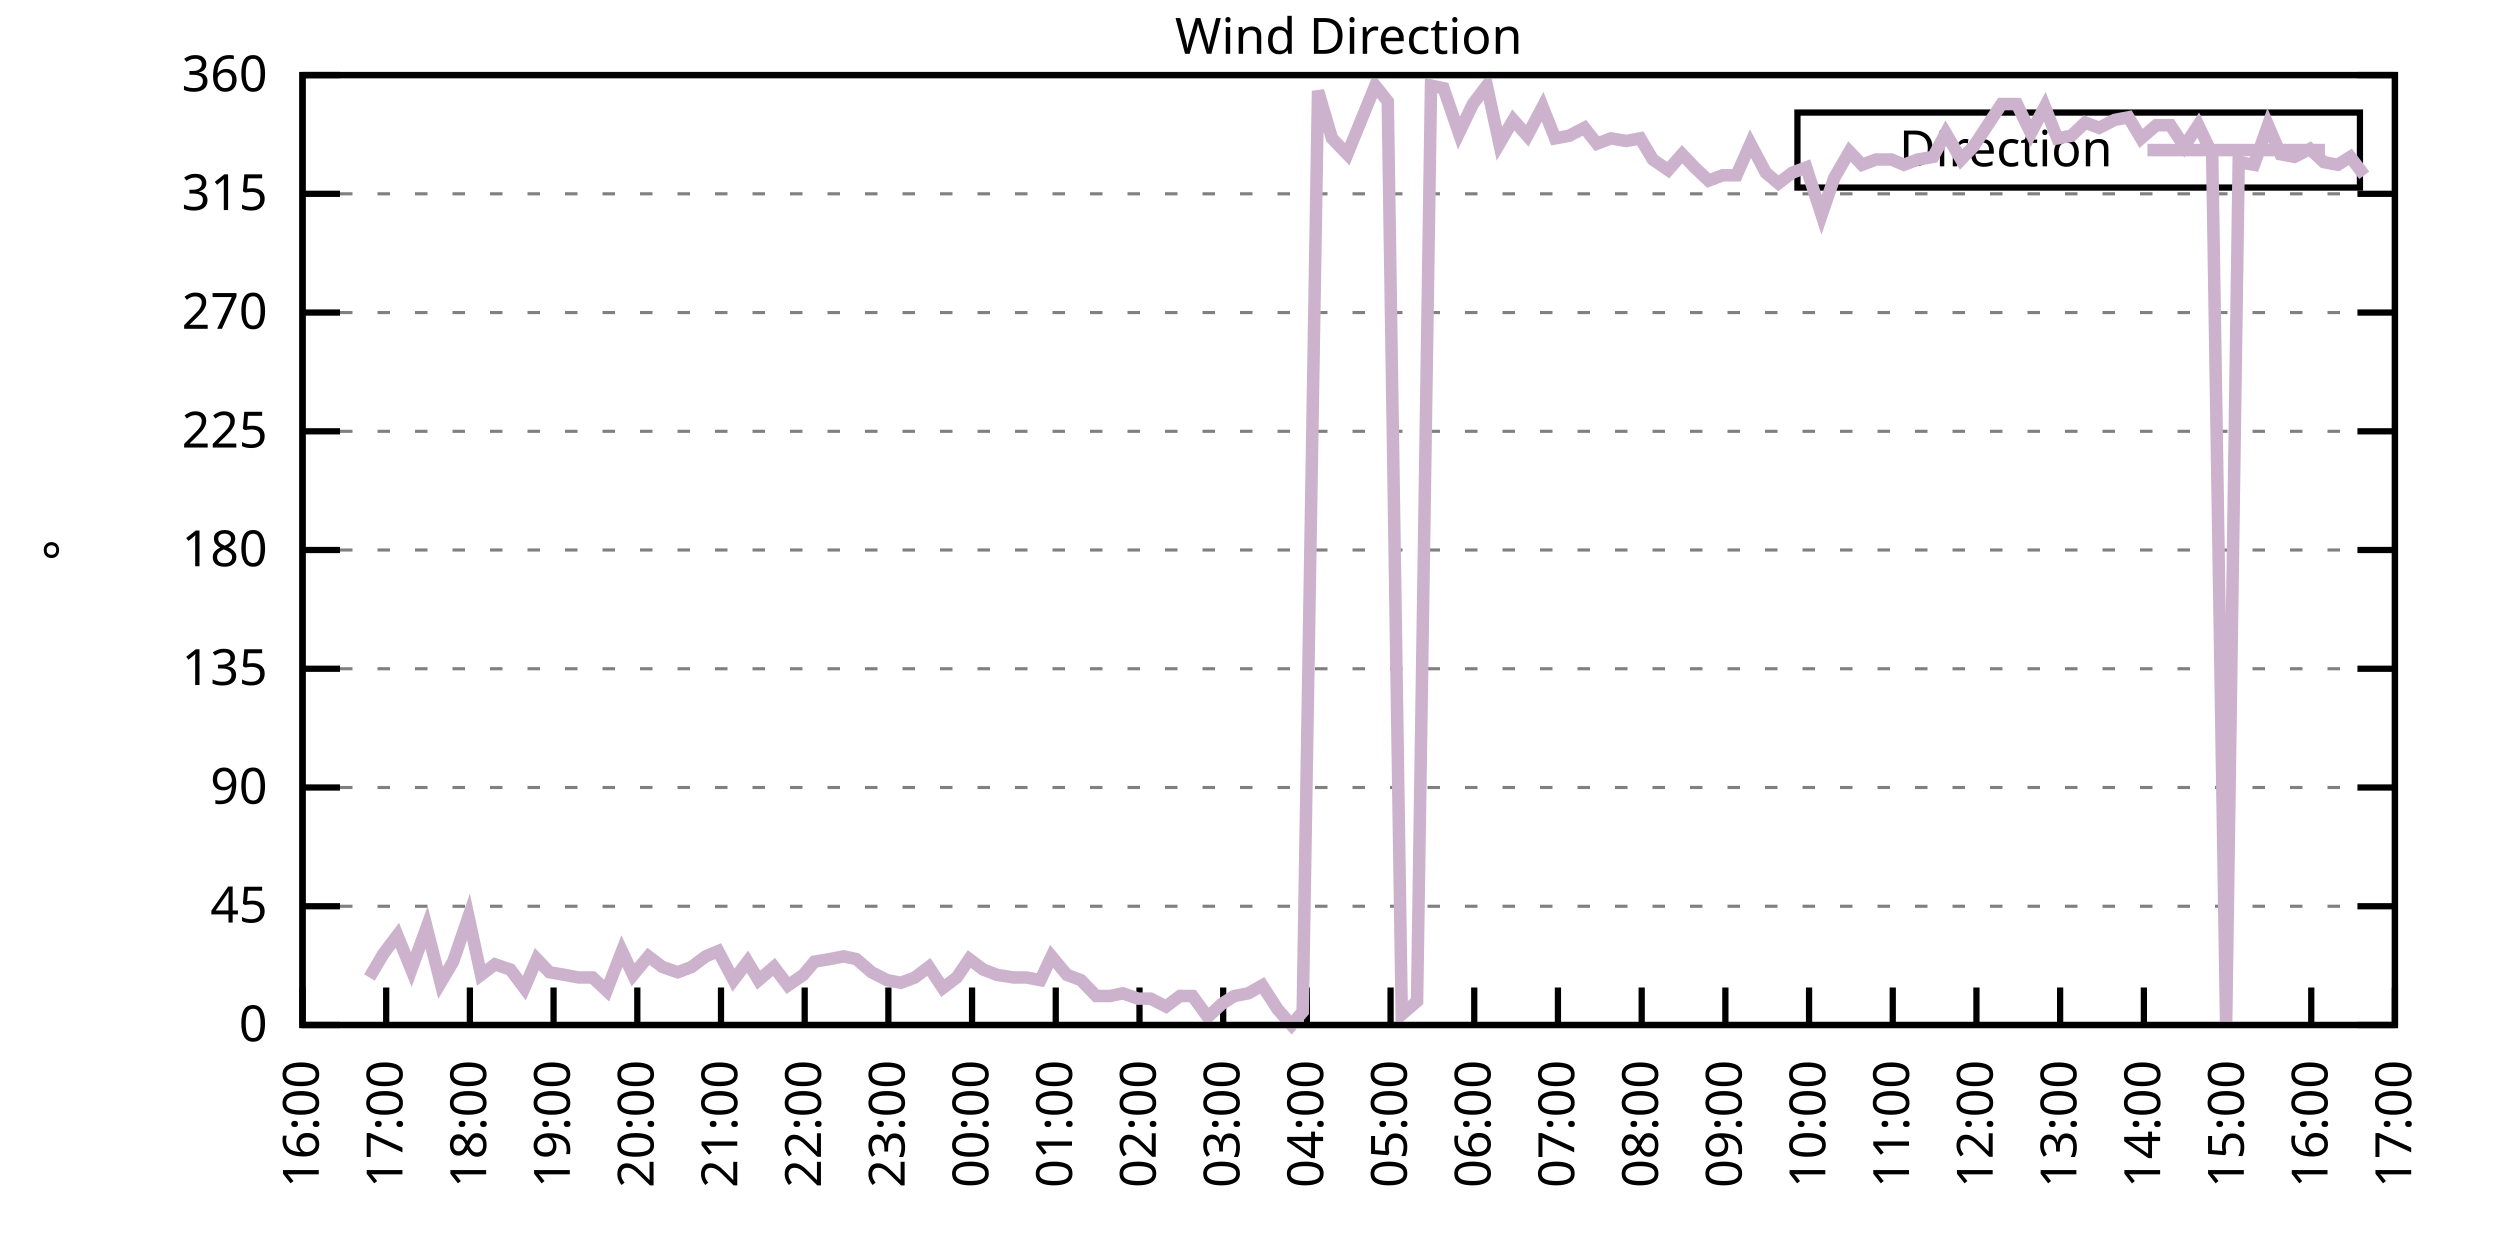
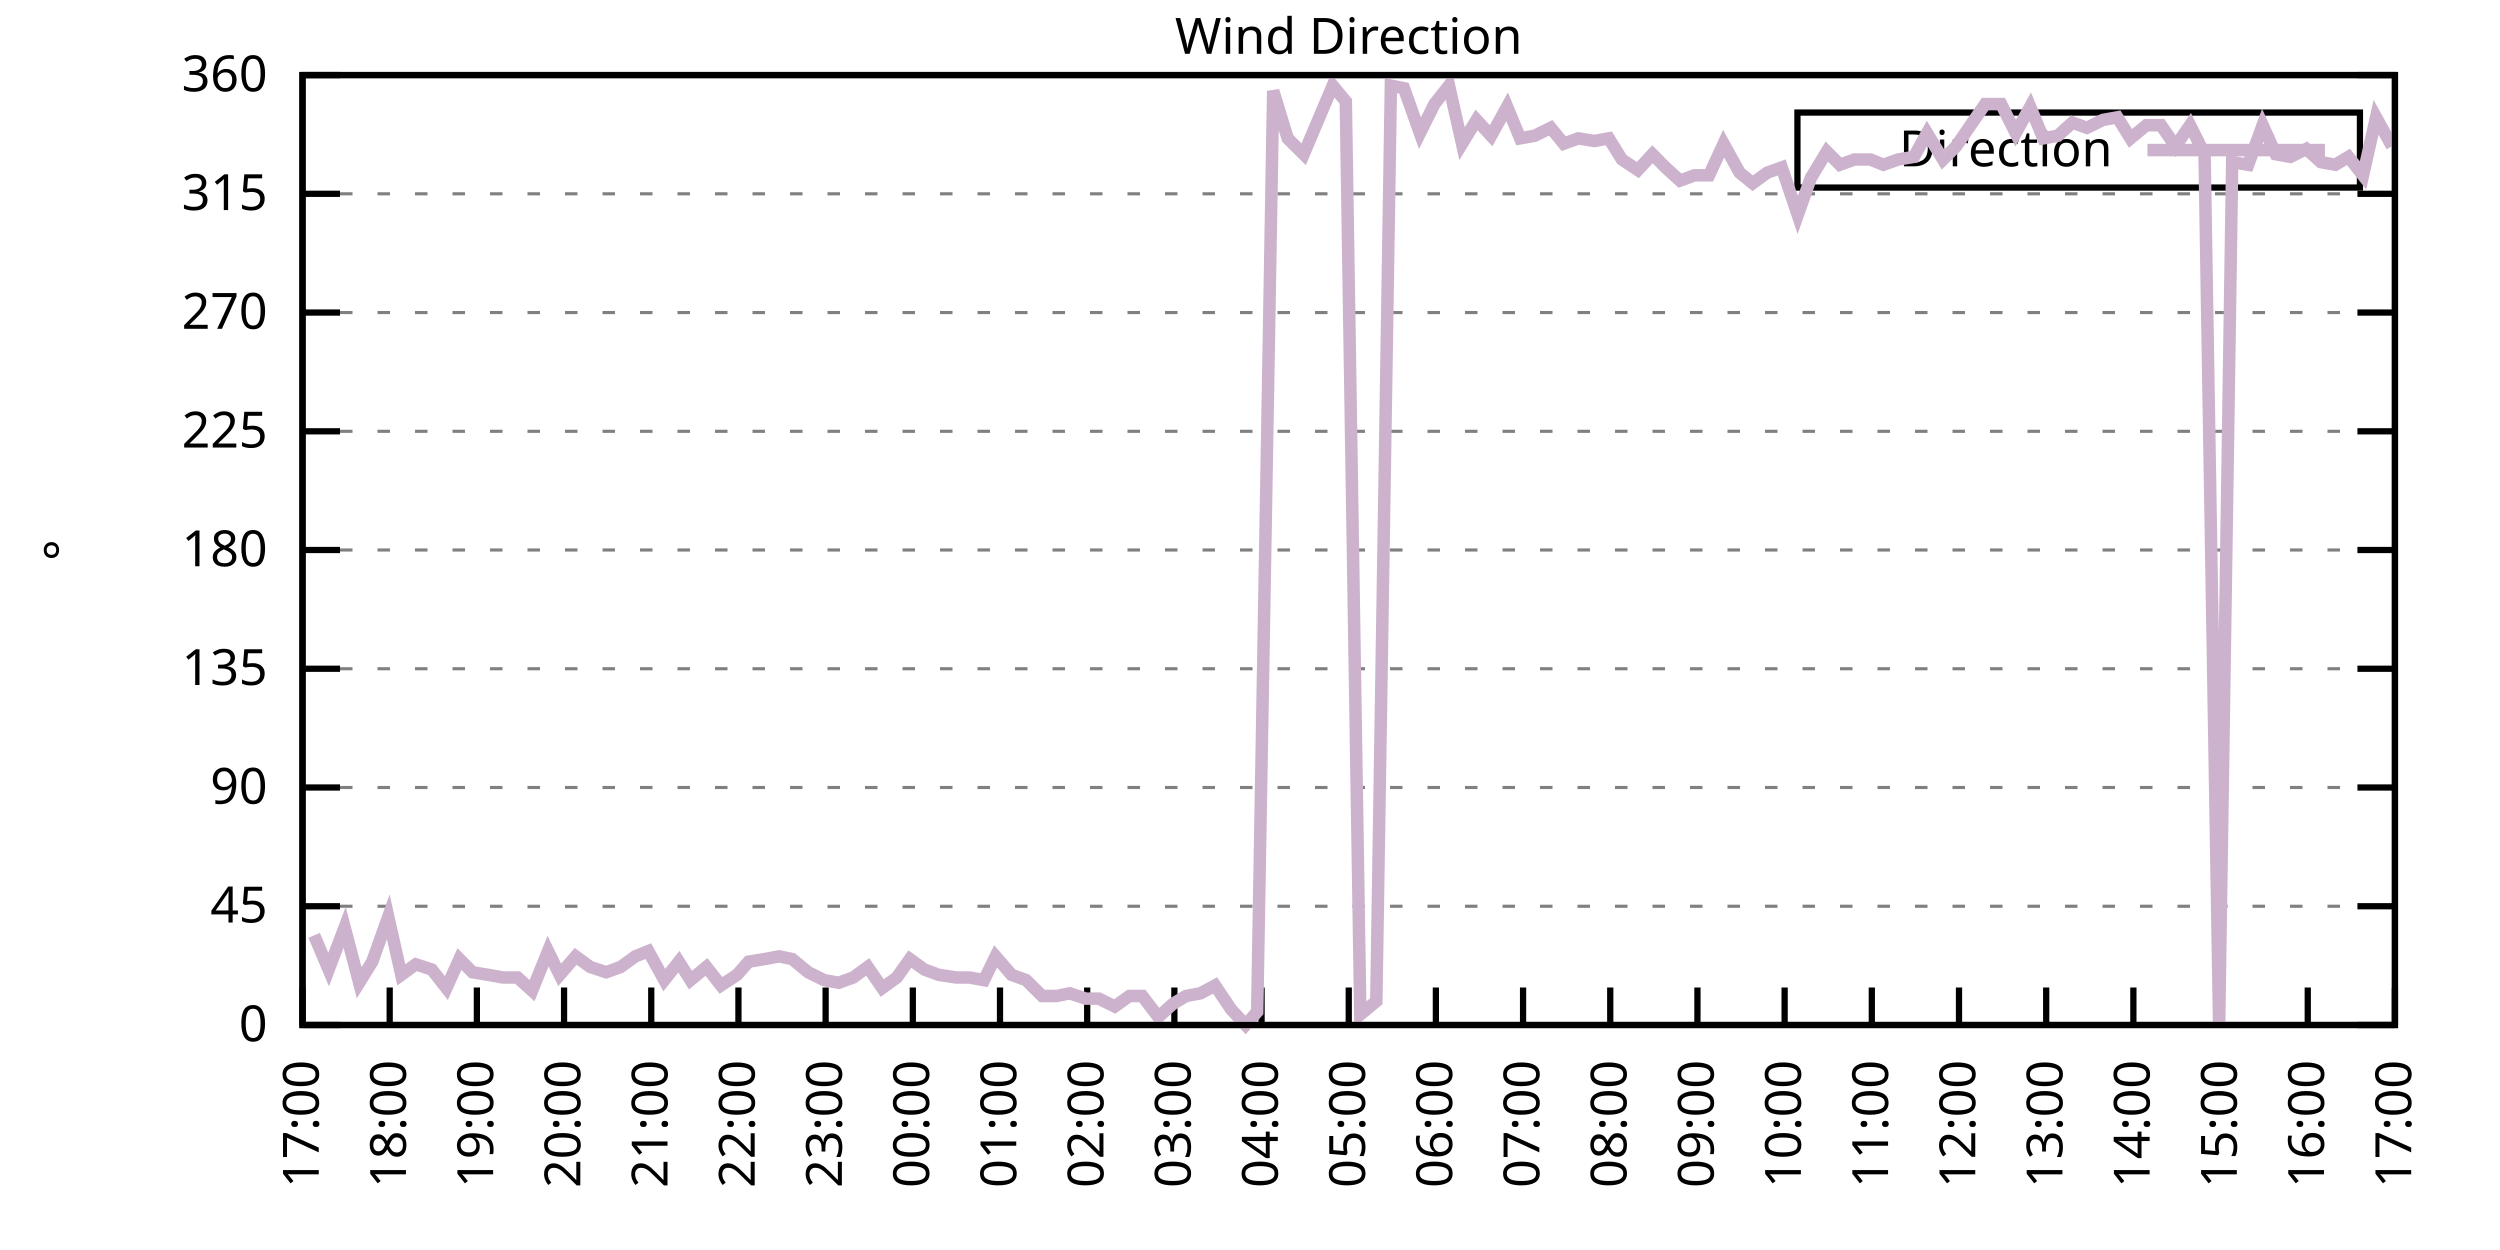
<svg xmlns="http://www.w3.org/2000/svg" xmlns:xlink="http://www.w3.org/1999/xlink" width="400" height="200" viewBox="0 0 400 200">
  <g id="gnuplot_canvas">
    <rect x="0" y="0" width="400" height="200" fill="none" />
    <defs>
      <circle id="gpDot" r="0.5" stroke-width="0.5" stroke="currentColor" />
      <path id="gpPt0" stroke-width="0.333" stroke="currentColor" d="M-1,0 h2 M0,-1 v2" />
      <path id="gpPt1" stroke-width="0.333" stroke="currentColor" d="M-1,-1 L1,1 M1,-1 L-1,1" />
      <path id="gpPt2" stroke-width="0.333" stroke="currentColor" d="M-1,0 L1,0 M0,-1 L0,1 M-1,-1 L1,1 M-1,1 L1,-1" />
      <rect id="gpPt3" stroke-width="0.333" stroke="currentColor" x="-1" y="-1" width="2" height="2" />
      <rect id="gpPt4" stroke-width="0.333" stroke="currentColor" fill="currentColor" x="-1" y="-1" width="2" height="2" />
      <circle id="gpPt5" stroke-width="0.333" stroke="currentColor" cx="0" cy="0" r="1" />
      <use xlink:href="#gpPt5" id="gpPt6" fill="currentColor" stroke="none" />
      <path id="gpPt7" stroke-width="0.333" stroke="currentColor" d="M0,-1.33 L-1.33,0.67 L1.33,0.67 z" />
      <use xlink:href="#gpPt7" id="gpPt8" fill="currentColor" stroke="none" />
      <use xlink:href="#gpPt7" id="gpPt9" stroke="currentColor" transform="rotate(180)" />
      <use xlink:href="#gpPt9" id="gpPt10" fill="currentColor" stroke="none" />
      <use xlink:href="#gpPt3" id="gpPt11" stroke="currentColor" transform="rotate(45)" />
      <use xlink:href="#gpPt11" id="gpPt12" fill="currentColor" stroke="none" />
      <path id="gpPt13" stroke-width="0.333" stroke="currentColor" d="M0,1.330 L1.265,0.411 L0.782,-1.067 L-0.782,-1.076 L-1.265,0.411 z" />
      <use xlink:href="#gpPt13" id="gpPt14" fill="currentColor" stroke="none" />
      <filter id="textbox" filterUnits="objectBoundingBox" x="0" y="0" height="1" width="1">
        <feFlood flood-color="white" flood-opacity="1" result="bgnd" />
        <feComposite in="SourceGraphic" in2="bgnd" operator="atop" />
      </filter>
      <filter id="greybox" filterUnits="objectBoundingBox" x="0" y="0" height="1" width="1">
        <feFlood flood-color="lightgrey" flood-opacity="1" result="grey" />
        <feComposite in="SourceGraphic" in2="grey" operator="atop" />
      </filter>
    </defs>
    <g fill="none" color="white" stroke="currentColor" stroke-width="1.00" stroke-linecap="butt" stroke-linejoin="miter">
</g>
    <g fill="none" color="black" stroke="currentColor" stroke-width="1.00" stroke-linecap="butt" stroke-linejoin="miter">
      <g stroke="none" shape-rendering="crispEdges">
        <polygon fill="rgb(255, 255, 255)" points="48.40,164.00 383.18,164.00 383.18,12.02 48.40,12.02 " />
      </g>
    </g>
    <g fill="none" color="black" stroke="currentColor" stroke-width="1.00" stroke-linecap="butt" stroke-linejoin="miter">
</g>
    <g fill="none" color="black" stroke="black" stroke-width="0.50" stroke-linecap="butt" stroke-linejoin="miter">
</g>
    <g fill="none" color="gray" stroke="currentColor" stroke-width="0.50" stroke-linecap="butt" stroke-linejoin="miter">
      <path stroke="gray" stroke-dasharray="2,4" class="gridline" d="M48.40,164.00 L383.19,164.00  " />
    </g>
    <g fill="none" color="gray" stroke="gray" stroke-width="1.00" stroke-linecap="butt" stroke-linejoin="miter">
</g>
    <g fill="none" color="black" stroke="currentColor" stroke-width="1.00" stroke-linecap="butt" stroke-linejoin="miter">
      <path stroke="black" d="M48.40,164.00 L54.40,164.00 M383.19,164.00 L377.19,164.00  " />
      <g transform="translate(42.80,166.60)" stroke="none" fill="black" font-family="Sans" font-size="8.00" text-anchor="end">
        <text>
          <tspan font-family="Sans"> 0</tspan>
        </text>
      </g>
    </g>
    <g fill="none" color="black" stroke="currentColor" stroke-width="1.00" stroke-linecap="butt" stroke-linejoin="miter">
</g>
    <g fill="none" color="black" stroke="black" stroke-width="0.50" stroke-linecap="butt" stroke-linejoin="miter">
</g>
    <g fill="none" color="gray" stroke="currentColor" stroke-width="0.50" stroke-linecap="butt" stroke-linejoin="miter">
      <path stroke="gray" stroke-dasharray="2,4" class="gridline" d="M48.40,145.00 L383.19,145.00  " />
    </g>
    <g fill="none" color="gray" stroke="gray" stroke-width="1.00" stroke-linecap="butt" stroke-linejoin="miter">
</g>
    <g fill="none" color="black" stroke="currentColor" stroke-width="1.00" stroke-linecap="butt" stroke-linejoin="miter">
      <path stroke="black" d="M48.40,145.00 L54.40,145.00 M383.19,145.00 L377.19,145.00  " />
      <g transform="translate(42.80,147.60)" stroke="none" fill="black" font-family="Sans" font-size="8.00" text-anchor="end">
        <text>
          <tspan font-family="Sans"> 45</tspan>
        </text>
      </g>
    </g>
    <g fill="none" color="black" stroke="currentColor" stroke-width="1.00" stroke-linecap="butt" stroke-linejoin="miter">
</g>
    <g fill="none" color="black" stroke="black" stroke-width="0.50" stroke-linecap="butt" stroke-linejoin="miter">
</g>
    <g fill="none" color="gray" stroke="currentColor" stroke-width="0.50" stroke-linecap="butt" stroke-linejoin="miter">
      <path stroke="gray" stroke-dasharray="2,4" class="gridline" d="M48.40,126.00 L383.19,126.00  " />
    </g>
    <g fill="none" color="gray" stroke="gray" stroke-width="1.00" stroke-linecap="butt" stroke-linejoin="miter">
</g>
    <g fill="none" color="black" stroke="currentColor" stroke-width="1.00" stroke-linecap="butt" stroke-linejoin="miter">
      <path stroke="black" d="M48.40,126.00 L54.40,126.00 M383.19,126.00 L377.19,126.00  " />
      <g transform="translate(42.80,128.60)" stroke="none" fill="black" font-family="Sans" font-size="8.00" text-anchor="end">
        <text>
          <tspan font-family="Sans"> 90</tspan>
        </text>
      </g>
    </g>
    <g fill="none" color="black" stroke="currentColor" stroke-width="1.00" stroke-linecap="butt" stroke-linejoin="miter">
</g>
    <g fill="none" color="black" stroke="black" stroke-width="0.50" stroke-linecap="butt" stroke-linejoin="miter">
</g>
    <g fill="none" color="gray" stroke="currentColor" stroke-width="0.50" stroke-linecap="butt" stroke-linejoin="miter">
      <path stroke="gray" stroke-dasharray="2,4" class="gridline" d="M48.40,107.00 L383.19,107.00  " />
    </g>
    <g fill="none" color="gray" stroke="gray" stroke-width="1.00" stroke-linecap="butt" stroke-linejoin="miter">
</g>
    <g fill="none" color="black" stroke="currentColor" stroke-width="1.00" stroke-linecap="butt" stroke-linejoin="miter">
      <path stroke="black" d="M48.40,107.00 L54.40,107.00 M383.19,107.00 L377.19,107.00  " />
      <g transform="translate(42.80,109.60)" stroke="none" fill="black" font-family="Sans" font-size="8.00" text-anchor="end">
        <text>
          <tspan font-family="Sans"> 135</tspan>
        </text>
      </g>
    </g>
    <g fill="none" color="black" stroke="currentColor" stroke-width="1.00" stroke-linecap="butt" stroke-linejoin="miter">
</g>
    <g fill="none" color="black" stroke="black" stroke-width="0.50" stroke-linecap="butt" stroke-linejoin="miter">
</g>
    <g fill="none" color="gray" stroke="currentColor" stroke-width="0.50" stroke-linecap="butt" stroke-linejoin="miter">
      <path stroke="gray" stroke-dasharray="2,4" class="gridline" d="M48.40,88.00 L383.19,88.00  " />
    </g>
    <g fill="none" color="gray" stroke="gray" stroke-width="1.00" stroke-linecap="butt" stroke-linejoin="miter">
</g>
    <g fill="none" color="black" stroke="currentColor" stroke-width="1.00" stroke-linecap="butt" stroke-linejoin="miter">
      <path stroke="black" d="M48.40,88.00 L54.40,88.00 M383.19,88.00 L377.19,88.00  " />
      <g transform="translate(42.80,90.60)" stroke="none" fill="black" font-family="Sans" font-size="8.00" text-anchor="end">
        <text>
          <tspan font-family="Sans"> 180</tspan>
        </text>
      </g>
    </g>
    <g fill="none" color="black" stroke="currentColor" stroke-width="1.00" stroke-linecap="butt" stroke-linejoin="miter">
</g>
    <g fill="none" color="black" stroke="black" stroke-width="0.50" stroke-linecap="butt" stroke-linejoin="miter">
</g>
    <g fill="none" color="gray" stroke="currentColor" stroke-width="0.50" stroke-linecap="butt" stroke-linejoin="miter">
      <path stroke="gray" stroke-dasharray="2,4" class="gridline" d="M48.40,69.01 L383.19,69.01  " />
    </g>
    <g fill="none" color="gray" stroke="gray" stroke-width="1.00" stroke-linecap="butt" stroke-linejoin="miter">
</g>
    <g fill="none" color="black" stroke="currentColor" stroke-width="1.00" stroke-linecap="butt" stroke-linejoin="miter">
      <path stroke="black" d="M48.40,69.01 L54.40,69.01 M383.19,69.01 L377.19,69.01  " />
      <g transform="translate(42.80,71.61)" stroke="none" fill="black" font-family="Sans" font-size="8.00" text-anchor="end">
        <text>
          <tspan font-family="Sans"> 225</tspan>
        </text>
      </g>
    </g>
    <g fill="none" color="black" stroke="currentColor" stroke-width="1.00" stroke-linecap="butt" stroke-linejoin="miter">
</g>
    <g fill="none" color="black" stroke="black" stroke-width="0.50" stroke-linecap="butt" stroke-linejoin="miter">
</g>
    <g fill="none" color="gray" stroke="currentColor" stroke-width="0.50" stroke-linecap="butt" stroke-linejoin="miter">
      <path stroke="gray" stroke-dasharray="2,4" class="gridline" d="M48.40,50.01 L383.19,50.01  " />
    </g>
    <g fill="none" color="gray" stroke="gray" stroke-width="1.00" stroke-linecap="butt" stroke-linejoin="miter">
</g>
    <g fill="none" color="black" stroke="currentColor" stroke-width="1.00" stroke-linecap="butt" stroke-linejoin="miter">
      <path stroke="black" d="M48.40,50.01 L54.40,50.01 M383.19,50.01 L377.19,50.01  " />
      <g transform="translate(42.80,52.61)" stroke="none" fill="black" font-family="Sans" font-size="8.00" text-anchor="end">
        <text>
          <tspan font-family="Sans"> 270</tspan>
        </text>
      </g>
    </g>
    <g fill="none" color="black" stroke="currentColor" stroke-width="1.00" stroke-linecap="butt" stroke-linejoin="miter">
</g>
    <g fill="none" color="black" stroke="black" stroke-width="0.50" stroke-linecap="butt" stroke-linejoin="miter">
</g>
    <g fill="none" color="gray" stroke="currentColor" stroke-width="0.50" stroke-linecap="butt" stroke-linejoin="miter">
      <path stroke="gray" stroke-dasharray="2,4" class="gridline" d="M48.40,31.01 L383.19,31.01  " />
    </g>
    <g fill="none" color="gray" stroke="gray" stroke-width="1.00" stroke-linecap="butt" stroke-linejoin="miter">
</g>
    <g fill="none" color="black" stroke="currentColor" stroke-width="1.00" stroke-linecap="butt" stroke-linejoin="miter">
      <path stroke="black" d="M48.40,31.01 L54.40,31.01 M383.19,31.01 L377.19,31.01  " />
      <g transform="translate(42.80,33.61)" stroke="none" fill="black" font-family="Sans" font-size="8.00" text-anchor="end">
        <text>
          <tspan font-family="Sans"> 315</tspan>
        </text>
      </g>
    </g>
    <g fill="none" color="black" stroke="currentColor" stroke-width="1.00" stroke-linecap="butt" stroke-linejoin="miter">
</g>
    <g fill="none" color="black" stroke="black" stroke-width="0.50" stroke-linecap="butt" stroke-linejoin="miter">
</g>
    <g fill="none" color="gray" stroke="currentColor" stroke-width="0.50" stroke-linecap="butt" stroke-linejoin="miter">
      <path stroke="gray" stroke-dasharray="2,4" class="gridline" d="M48.40,12.01 L383.19,12.01  " />
    </g>
    <g fill="none" color="gray" stroke="gray" stroke-width="1.00" stroke-linecap="butt" stroke-linejoin="miter">
</g>
    <g fill="none" color="black" stroke="currentColor" stroke-width="1.00" stroke-linecap="butt" stroke-linejoin="miter">
      <path stroke="black" d="M48.40,12.01 L54.40,12.01 M383.19,12.01 L377.19,12.01  " />
      <g transform="translate(42.80,14.61)" stroke="none" fill="black" font-family="Sans" font-size="8.00" text-anchor="end">
        <text>
          <tspan font-family="Sans"> 360</tspan>
        </text>
      </g>
    </g>
    <g fill="none" color="black" stroke="currentColor" stroke-width="1.00" stroke-linecap="butt" stroke-linejoin="miter">
      <path stroke="black" d="M48.40,164.00 L48.40,158.00  " />
      <g transform="translate(51.00,169.60) rotate(270.00)" stroke="none" fill="black" font-family="Sans" font-size="8.00" text-anchor="end">
        <text>
-           <tspan font-family="Sans">16:00</tspan>
-         </text>
-       </g>
-     </g>
-     <g fill="none" color="black" stroke="currentColor" stroke-width="1.00" stroke-linecap="butt" stroke-linejoin="miter">
-       <path stroke="black" d="M61.79,164.00 L61.79,158.00  " />
-       <g transform="translate(64.39,169.60) rotate(270.00)" stroke="none" fill="black" font-family="Sans" font-size="8.00" text-anchor="end">
-         <text>
          <tspan font-family="Sans">17:00</tspan>
        </text>
      </g>
    </g>
    <g fill="none" color="black" stroke="currentColor" stroke-width="1.00" stroke-linecap="butt" stroke-linejoin="miter">
-       <path stroke="black" d="M75.18,164.00 L75.18,158.00  " />
-       <g transform="translate(77.78,169.60) rotate(270.00)" stroke="none" fill="black" font-family="Sans" font-size="8.00" text-anchor="end">
+       <path stroke="black" d="M62.35,164.00 L62.35,158.00  " />
+       <g transform="translate(64.95,169.60) rotate(270.00)" stroke="none" fill="black" font-family="Sans" font-size="8.00" text-anchor="end">
        <text>
          <tspan font-family="Sans">18:00</tspan>
        </text>
      </g>
    </g>
    <g fill="none" color="black" stroke="currentColor" stroke-width="1.00" stroke-linecap="butt" stroke-linejoin="miter">
-       <path stroke="black" d="M88.57,164.00 L88.57,158.00  " />
-       <g transform="translate(91.17,169.60) rotate(270.00)" stroke="none" fill="black" font-family="Sans" font-size="8.00" text-anchor="end">
+       <path stroke="black" d="M76.30,164.00 L76.30,158.00  " />
+       <g transform="translate(78.90,169.60) rotate(270.00)" stroke="none" fill="black" font-family="Sans" font-size="8.00" text-anchor="end">
        <text>
          <tspan font-family="Sans">19:00</tspan>
        </text>
      </g>
    </g>
    <g fill="none" color="black" stroke="currentColor" stroke-width="1.00" stroke-linecap="butt" stroke-linejoin="miter">
-       <path stroke="black" d="M101.97,164.00 L101.97,158.00  " />
-       <g transform="translate(104.57,169.60) rotate(270.00)" stroke="none" fill="black" font-family="Sans" font-size="8.00" text-anchor="end">
+       <path stroke="black" d="M90.25,164.00 L90.25,158.00  " />
+       <g transform="translate(92.85,169.60) rotate(270.00)" stroke="none" fill="black" font-family="Sans" font-size="8.00" text-anchor="end">
        <text>
          <tspan font-family="Sans">20:00</tspan>
        </text>
      </g>
    </g>
    <g fill="none" color="black" stroke="currentColor" stroke-width="1.00" stroke-linecap="butt" stroke-linejoin="miter">
-       <path stroke="black" d="M115.36,164.00 L115.36,158.00  " />
-       <g transform="translate(117.96,169.60) rotate(270.00)" stroke="none" fill="black" font-family="Sans" font-size="8.00" text-anchor="end">
+       <path stroke="black" d="M104.20,164.00 L104.20,158.00  " />
+       <g transform="translate(106.80,169.60) rotate(270.00)" stroke="none" fill="black" font-family="Sans" font-size="8.00" text-anchor="end">
        <text>
          <tspan font-family="Sans">21:00</tspan>
        </text>
      </g>
    </g>
    <g fill="none" color="black" stroke="currentColor" stroke-width="1.00" stroke-linecap="butt" stroke-linejoin="miter">
-       <path stroke="black" d="M128.75,164.00 L128.75,158.00  " />
-       <g transform="translate(131.35,169.60) rotate(270.00)" stroke="none" fill="black" font-family="Sans" font-size="8.00" text-anchor="end">
+       <path stroke="black" d="M118.15,164.00 L118.15,158.00  " />
+       <g transform="translate(120.75,169.60) rotate(270.00)" stroke="none" fill="black" font-family="Sans" font-size="8.00" text-anchor="end">
        <text>
          <tspan font-family="Sans">22:00</tspan>
        </text>
      </g>
    </g>
    <g fill="none" color="black" stroke="currentColor" stroke-width="1.00" stroke-linecap="butt" stroke-linejoin="miter">
-       <path stroke="black" d="M142.14,164.00 L142.14,158.00  " />
-       <g transform="translate(144.74,169.60) rotate(270.00)" stroke="none" fill="black" font-family="Sans" font-size="8.00" text-anchor="end">
+       <path stroke="black" d="M132.10,164.00 L132.10,158.00  " />
+       <g transform="translate(134.70,169.60) rotate(270.00)" stroke="none" fill="black" font-family="Sans" font-size="8.00" text-anchor="end">
        <text>
          <tspan font-family="Sans">23:00</tspan>
        </text>
      </g>
    </g>
    <g fill="none" color="black" stroke="currentColor" stroke-width="1.00" stroke-linecap="butt" stroke-linejoin="miter">
-       <path stroke="black" d="M155.53,164.00 L155.53,158.00  " />
-       <g transform="translate(158.13,169.60) rotate(270.00)" stroke="none" fill="black" font-family="Sans" font-size="8.00" text-anchor="end">
+       <path stroke="black" d="M146.05,164.00 L146.05,158.00  " />
+       <g transform="translate(148.65,169.60) rotate(270.00)" stroke="none" fill="black" font-family="Sans" font-size="8.00" text-anchor="end">
        <text>
          <tspan font-family="Sans">00:00</tspan>
        </text>
      </g>
    </g>
    <g fill="none" color="black" stroke="currentColor" stroke-width="1.00" stroke-linecap="butt" stroke-linejoin="miter">
-       <path stroke="black" d="M168.92,164.00 L168.92,158.00  " />
-       <g transform="translate(171.52,169.60) rotate(270.00)" stroke="none" fill="black" font-family="Sans" font-size="8.00" text-anchor="end">
+       <path stroke="black" d="M160.00,164.00 L160.00,158.00  " />
+       <g transform="translate(162.60,169.60) rotate(270.00)" stroke="none" fill="black" font-family="Sans" font-size="8.00" text-anchor="end">
        <text>
          <tspan font-family="Sans">01:00</tspan>
        </text>
      </g>
    </g>
    <g fill="none" color="black" stroke="currentColor" stroke-width="1.00" stroke-linecap="butt" stroke-linejoin="miter">
-       <path stroke="black" d="M182.32,164.00 L182.32,158.00  " />
-       <g transform="translate(184.92,169.60) rotate(270.00)" stroke="none" fill="black" font-family="Sans" font-size="8.00" text-anchor="end">
+       <path stroke="black" d="M173.95,164.00 L173.95,158.00  " />
+       <g transform="translate(176.55,169.60) rotate(270.00)" stroke="none" fill="black" font-family="Sans" font-size="8.00" text-anchor="end">
        <text>
          <tspan font-family="Sans">02:00</tspan>
        </text>
      </g>
    </g>
    <g fill="none" color="black" stroke="currentColor" stroke-width="1.00" stroke-linecap="butt" stroke-linejoin="miter">
-       <path stroke="black" d="M195.71,164.00 L195.71,158.00  " />
-       <g transform="translate(198.31,169.60) rotate(270.00)" stroke="none" fill="black" font-family="Sans" font-size="8.00" text-anchor="end">
+       <path stroke="black" d="M187.90,164.00 L187.90,158.00  " />
+       <g transform="translate(190.50,169.60) rotate(270.00)" stroke="none" fill="black" font-family="Sans" font-size="8.00" text-anchor="end">
        <text>
          <tspan font-family="Sans">03:00</tspan>
        </text>
      </g>
    </g>
    <g fill="none" color="black" stroke="currentColor" stroke-width="1.00" stroke-linecap="butt" stroke-linejoin="miter">
-       <path stroke="black" d="M209.10,164.00 L209.10,158.00  " />
-       <g transform="translate(211.70,169.60) rotate(270.00)" stroke="none" fill="black" font-family="Sans" font-size="8.00" text-anchor="end">
+       <path stroke="black" d="M201.85,164.00 L201.85,158.00  " />
+       <g transform="translate(204.45,169.60) rotate(270.00)" stroke="none" fill="black" font-family="Sans" font-size="8.00" text-anchor="end">
        <text>
          <tspan font-family="Sans">04:00</tspan>
        </text>
      </g>
    </g>
    <g fill="none" color="black" stroke="currentColor" stroke-width="1.00" stroke-linecap="butt" stroke-linejoin="miter">
-       <path stroke="black" d="M222.49,164.00 L222.49,158.00  " />
-       <g transform="translate(225.09,169.60) rotate(270.00)" stroke="none" fill="black" font-family="Sans" font-size="8.00" text-anchor="end">
+       <path stroke="black" d="M215.80,164.00 L215.80,158.00  " />
+       <g transform="translate(218.40,169.60) rotate(270.00)" stroke="none" fill="black" font-family="Sans" font-size="8.00" text-anchor="end">
        <text>
          <tspan font-family="Sans">05:00</tspan>
        </text>
      </g>
    </g>
    <g fill="none" color="black" stroke="currentColor" stroke-width="1.00" stroke-linecap="butt" stroke-linejoin="miter">
-       <path stroke="black" d="M235.88,164.00 L235.88,158.00  " />
-       <g transform="translate(238.48,169.60) rotate(270.00)" stroke="none" fill="black" font-family="Sans" font-size="8.00" text-anchor="end">
+       <path stroke="black" d="M229.74,164.00 L229.74,158.00  " />
+       <g transform="translate(232.34,169.60) rotate(270.00)" stroke="none" fill="black" font-family="Sans" font-size="8.00" text-anchor="end">
        <text>
          <tspan font-family="Sans">06:00</tspan>
        </text>
      </g>
    </g>
    <g fill="none" color="black" stroke="currentColor" stroke-width="1.00" stroke-linecap="butt" stroke-linejoin="miter">
-       <path stroke="black" d="M249.27,164.00 L249.27,158.00  " />
-       <g transform="translate(251.87,169.60) rotate(270.00)" stroke="none" fill="black" font-family="Sans" font-size="8.00" text-anchor="end">
+       <path stroke="black" d="M243.69,164.00 L243.69,158.00  " />
+       <g transform="translate(246.29,169.60) rotate(270.00)" stroke="none" fill="black" font-family="Sans" font-size="8.00" text-anchor="end">
        <text>
          <tspan font-family="Sans">07:00</tspan>
        </text>
      </g>
    </g>
    <g fill="none" color="black" stroke="currentColor" stroke-width="1.00" stroke-linecap="butt" stroke-linejoin="miter">
-       <path stroke="black" d="M262.67,164.00 L262.67,158.00  " />
-       <g transform="translate(265.27,169.60) rotate(270.00)" stroke="none" fill="black" font-family="Sans" font-size="8.00" text-anchor="end">
+       <path stroke="black" d="M257.64,164.00 L257.64,158.00  " />
+       <g transform="translate(260.24,169.60) rotate(270.00)" stroke="none" fill="black" font-family="Sans" font-size="8.00" text-anchor="end">
        <text>
          <tspan font-family="Sans">08:00</tspan>
        </text>
      </g>
    </g>
    <g fill="none" color="black" stroke="currentColor" stroke-width="1.00" stroke-linecap="butt" stroke-linejoin="miter">
-       <path stroke="black" d="M276.06,164.00 L276.06,158.00  " />
-       <g transform="translate(278.66,169.60) rotate(270.00)" stroke="none" fill="black" font-family="Sans" font-size="8.00" text-anchor="end">
+       <path stroke="black" d="M271.59,164.00 L271.59,158.00  " />
+       <g transform="translate(274.19,169.60) rotate(270.00)" stroke="none" fill="black" font-family="Sans" font-size="8.00" text-anchor="end">
        <text>
          <tspan font-family="Sans">09:00</tspan>
        </text>
      </g>
    </g>
    <g fill="none" color="black" stroke="currentColor" stroke-width="1.00" stroke-linecap="butt" stroke-linejoin="miter">
-       <path stroke="black" d="M289.45,164.00 L289.45,158.00  " />
-       <g transform="translate(292.05,169.60) rotate(270.00)" stroke="none" fill="black" font-family="Sans" font-size="8.00" text-anchor="end">
+       <path stroke="black" d="M285.54,164.00 L285.54,158.00  " />
+       <g transform="translate(288.14,169.60) rotate(270.00)" stroke="none" fill="black" font-family="Sans" font-size="8.00" text-anchor="end">
        <text>
          <tspan font-family="Sans">10:00</tspan>
        </text>
      </g>
    </g>
    <g fill="none" color="black" stroke="currentColor" stroke-width="1.00" stroke-linecap="butt" stroke-linejoin="miter">
-       <path stroke="black" d="M302.84,164.00 L302.84,158.00  " />
-       <g transform="translate(305.44,169.60) rotate(270.00)" stroke="none" fill="black" font-family="Sans" font-size="8.00" text-anchor="end">
+       <path stroke="black" d="M299.49,164.00 L299.49,158.00  " />
+       <g transform="translate(302.09,169.60) rotate(270.00)" stroke="none" fill="black" font-family="Sans" font-size="8.00" text-anchor="end">
        <text>
          <tspan font-family="Sans">11:00</tspan>
        </text>
      </g>
    </g>
    <g fill="none" color="black" stroke="currentColor" stroke-width="1.00" stroke-linecap="butt" stroke-linejoin="miter">
-       <path stroke="black" d="M316.23,164.00 L316.23,158.00  " />
-       <g transform="translate(318.83,169.60) rotate(270.00)" stroke="none" fill="black" font-family="Sans" font-size="8.00" text-anchor="end">
+       <path stroke="black" d="M313.44,164.00 L313.44,158.00  " />
+       <g transform="translate(316.04,169.60) rotate(270.00)" stroke="none" fill="black" font-family="Sans" font-size="8.00" text-anchor="end">
        <text>
          <tspan font-family="Sans">12:00</tspan>
        </text>
      </g>
    </g>
    <g fill="none" color="black" stroke="currentColor" stroke-width="1.00" stroke-linecap="butt" stroke-linejoin="miter">
-       <path stroke="black" d="M329.62,164.00 L329.62,158.00  " />
-       <g transform="translate(332.22,169.60) rotate(270.00)" stroke="none" fill="black" font-family="Sans" font-size="8.00" text-anchor="end">
+       <path stroke="black" d="M327.39,164.00 L327.39,158.00  " />
+       <g transform="translate(329.99,169.60) rotate(270.00)" stroke="none" fill="black" font-family="Sans" font-size="8.00" text-anchor="end">
        <text>
          <tspan font-family="Sans">13:00</tspan>
        </text>
      </g>
    </g>
    <g fill="none" color="black" stroke="currentColor" stroke-width="1.00" stroke-linecap="butt" stroke-linejoin="miter">
-       <path stroke="black" d="M343.02,164.00 L343.02,158.00  " />
-       <g transform="translate(345.62,169.60) rotate(270.00)" stroke="none" fill="black" font-family="Sans" font-size="8.00" text-anchor="end">
+       <path stroke="black" d="M341.34,164.00 L341.34,158.00  " />
+       <g transform="translate(343.94,169.60) rotate(270.00)" stroke="none" fill="black" font-family="Sans" font-size="8.00" text-anchor="end">
        <text>
          <tspan font-family="Sans">14:00</tspan>
        </text>
      </g>
    </g>
    <g fill="none" color="black" stroke="currentColor" stroke-width="1.00" stroke-linecap="butt" stroke-linejoin="miter">
-       <path stroke="black" d="M356.41,164.00 L356.41,158.00  " />
-       <g transform="translate(359.01,169.60) rotate(270.00)" stroke="none" fill="black" font-family="Sans" font-size="8.00" text-anchor="end">
+       <path stroke="black" d="M355.29,164.00 L355.29,158.00  " />
+       <g transform="translate(357.89,169.60) rotate(270.00)" stroke="none" fill="black" font-family="Sans" font-size="8.00" text-anchor="end">
        <text>
          <tspan font-family="Sans">15:00</tspan>
        </text>
      </g>
    </g>
    <g fill="none" color="black" stroke="currentColor" stroke-width="1.00" stroke-linecap="butt" stroke-linejoin="miter">
-       <path stroke="black" d="M369.80,164.00 L369.80,158.00  " />
-       <g transform="translate(372.40,169.60) rotate(270.00)" stroke="none" fill="black" font-family="Sans" font-size="8.00" text-anchor="end">
+       <path stroke="black" d="M369.24,164.00 L369.24,158.00  " />
+       <g transform="translate(371.84,169.60) rotate(270.00)" stroke="none" fill="black" font-family="Sans" font-size="8.00" text-anchor="end">
        <text>
          <tspan font-family="Sans">16:00</tspan>
        </text>
      </g>
    </g>
    <g fill="none" color="black" stroke="currentColor" stroke-width="1.00" stroke-linecap="butt" stroke-linejoin="miter">
      <path stroke="black" d="M383.19,164.00 L383.19,158.00  " />
      <g transform="translate(385.79,169.60) rotate(270.00)" stroke="none" fill="black" font-family="Sans" font-size="8.00" text-anchor="end">
        <text>
          <tspan font-family="Sans">17:00</tspan>
        </text>
      </g>
    </g>
    <g fill="none" color="black" stroke="currentColor" stroke-width="1.00" stroke-linecap="butt" stroke-linejoin="miter">
</g>
    <g fill="none" color="black" stroke="currentColor" stroke-width="1.00" stroke-linecap="butt" stroke-linejoin="miter">
      <path stroke="black" d="M48.40,12.01 L48.40,164.00 L383.19,164.00 L383.19,12.01 L48.40,12.01 Z  " />
    </g>
    <g fill="none" color="black" stroke="currentColor" stroke-width="1.00" stroke-linecap="butt" stroke-linejoin="miter">
</g>
    <g fill="none" color="black" stroke="currentColor" stroke-width="1.00" stroke-linecap="butt" stroke-linejoin="miter">
      <path stroke="black" d="M287.59,30.01 L287.59,18.01 L377.59,18.01 L377.59,30.01 L287.59,30.01 Z  " />
    </g>
    <g id="Wind_direction_plot_1">
      <g fill="none" color="white" stroke="black" stroke-width="2.00" stroke-linecap="butt" stroke-linejoin="miter">
</g>
      <g fill="none" color="black" stroke="currentColor" stroke-width="2.00" stroke-linecap="butt" stroke-linejoin="miter">
        <g transform="translate(337.99,26.61)" stroke="none" fill="black" font-family="Sans" font-size="8.00" text-anchor="end">
          <text>
            <tspan font-family="Sans">Direction</tspan>
          </text>
        </g>
      </g>
      <g fill="none" color="black" stroke="currentColor" stroke-width="2.00" stroke-linecap="butt" stroke-linejoin="miter">
-         <path stroke="rgb(204, 178, 204)" d="M343.59,24.01 L371.99,24.01 M59.11,156.40 L61.35,152.60 L63.58,149.65 L65.81,155.13 L68.26,148.38 L70.50,157.24   L72.50,153.87 L74.96,146.69 L76.97,155.98 L79.20,154.29 L81.66,155.13 L83.89,158.09 L85.90,153.45 L87.91,155.56   L90.36,155.98 L92.59,156.40 L94.82,156.40 L97.06,158.51 L99.51,152.18 L101.30,155.98 L103.75,153.02 L105.98,154.71   L108.44,155.56 L110.67,154.71 L112.90,153.02 L114.91,152.18 L117.37,156.82 L119.60,153.87 L121.38,156.82 L123.84,154.71   L126.07,157.67 L128.53,155.98 L130.31,153.87 L132.77,153.45 L135.00,153.02 L137.01,153.45 L139.46,155.56 L141.92,156.82   L144.15,157.24 L146.38,156.40 L148.61,154.71 L150.85,158.09 L153.08,156.40 L155.09,153.45 L157.32,155.13 L159.55,155.98   L162.23,156.40 L164.24,156.40 L166.47,156.82 L168.25,153.02 L170.71,155.98 L172.94,156.82 L175.40,159.36 L177.63,159.36   L179.64,158.93 L182.09,159.78 L184.10,159.78 L186.56,161.04 L188.79,159.36 L190.80,159.36 L193.25,162.73 L195.48,160.62   L197.49,159.36 L199.73,158.93 L201.96,157.67 L204.41,161.47 L206.64,164.00 L208.43,161.89 L210.88,14.54 L213.12,22.14   L215.57,24.68 L217.80,19.19 L220.04,13.70 L222.04,16.23 L224.28,162.31 L226.73,160.20 L228.96,13.70 L230.97,14.12   L233.43,21.30 L235.66,16.65 L237.89,13.70 L239.90,22.99 L242.13,19.19 L244.36,21.72 L246.82,17.08 L248.83,22.14   L251.06,21.72 L253.51,20.45 L255.52,22.99 L257.76,22.14 L260.21,22.56 L262.44,22.14 L264.45,25.52 L266.91,27.21   L269.14,24.68 L271.15,26.79 L273.38,28.90 L275.61,28.05 L277.84,28.05 L280.07,22.99 L282.53,27.63 L284.54,29.32   L286.77,27.63 L289.00,26.79 L291.46,34.39 L293.47,28.48 L295.92,24.25 L297.93,26.36 L300.16,25.52 L302.62,25.52   L304.63,26.36 L306.86,25.52 L309.31,25.10 L311.32,21.30 L313.78,25.52 L315.79,23.41 L318.02,20.03 L320.25,16.65   L322.70,16.65 L324.94,21.30 L327.17,17.08 L329.18,22.14 L331.41,21.72 L333.64,19.61 L335.87,20.45 L338.33,19.19   L340.56,18.77 L342.57,22.14 L345.02,20.03 L347.26,20.03 L349.49,23.41 L351.72,20.03 L353.95,24.68 L356.18,164.00   L358.19,25.94 L360.65,26.36 L362.88,20.03 L364.89,24.68 L367.12,25.10 L369.58,23.83 L371.81,25.94 L374.04,26.36   L376.05,25.10 L378.28,28.05  " />
+         <path stroke="rgb(204, 178, 204)" d="M343.59,24.01 L371.99,24.01 M50.26,149.65 L52.58,155.13 L55.14,148.38 L57.47,157.24 L59.56,153.87 L62.12,146.69   L64.21,155.98 L66.53,154.29 L69.09,155.13 L71.42,158.09 L73.51,153.45 L75.60,155.56 L78.16,155.98 L80.48,156.40   L82.81,156.40 L85.13,158.51 L87.69,152.18 L89.55,155.98 L92.11,153.02 L94.43,154.71 L96.99,155.56 L99.32,154.71   L101.64,153.02 L103.73,152.18 L106.29,156.82 L108.62,153.87 L110.48,156.82 L113.03,154.71 L115.36,157.67 L117.92,155.98   L119.78,153.87 L122.33,153.45 L124.66,153.02 L126.75,153.45 L129.31,155.56 L131.87,156.82 L134.19,157.24 L136.51,156.40   L138.84,154.71 L141.16,158.09 L143.49,156.40 L145.58,153.45 L147.91,155.13 L150.23,155.98 L153.02,156.40 L155.11,156.40   L157.44,156.82 L159.30,153.02 L161.86,155.98 L164.18,156.82 L166.74,159.36 L169.06,159.36 L171.16,158.93 L173.71,159.78   L175.81,159.78 L178.36,161.04 L180.69,159.36 L182.78,159.36 L185.34,162.73 L187.66,160.62 L189.76,159.36 L192.08,158.93   L194.41,157.67 L196.96,161.47 L199.29,164.00 L201.15,161.89 L203.71,14.54 L206.03,22.14 L208.59,24.68 L210.91,19.19   L213.24,13.70 L215.33,16.23 L217.65,162.31 L220.21,160.20 L222.54,13.70 L224.63,14.12 L227.19,21.30 L229.51,16.65   L231.84,13.70 L233.93,22.99 L236.25,19.19 L238.58,21.72 L241.14,17.08 L243.23,22.14 L245.55,21.72 L248.11,20.45   L250.20,22.99 L252.53,22.14 L255.09,22.56 L257.41,22.14 L259.50,25.52 L262.06,27.21 L264.39,24.68 L266.48,26.79   L268.80,28.90 L271.13,28.05 L273.45,28.05 L275.78,22.99 L278.34,27.63 L280.43,29.32 L282.75,27.63 L285.08,26.79   L287.64,34.39 L289.73,28.48 L292.29,24.25 L294.38,26.36 L296.70,25.52 L299.26,25.52 L301.35,26.36 L303.68,25.52   L306.23,25.10 L308.33,21.30 L310.88,25.52 L312.98,23.41 L315.30,20.03 L317.63,16.65 L320.18,16.65 L322.51,21.30   L324.83,17.08 L326.93,22.14 L329.25,21.72 L331.58,19.61 L333.90,20.45 L336.46,19.19 L338.78,18.77 L340.88,22.14   L343.43,20.03 L345.76,20.03 L348.08,23.41 L350.41,20.03 L352.73,24.68 L355.06,164.00 L357.15,25.94 L359.71,26.36   L362.03,20.03 L364.13,24.68 L366.45,25.10 L369.01,23.83 L371.33,25.94 L373.66,26.36 L375.75,25.10 L378.08,28.05   L380.17,18.77 L382.73,23.41  " />
      </g>
    </g>
    <g fill="none" color="black" stroke="currentColor" stroke-width="2.00" stroke-linecap="butt" stroke-linejoin="miter">
</g>
    <g fill="none" color="black" stroke="black" stroke-width="1.00" stroke-linecap="butt" stroke-linejoin="miter">
</g>
    <g fill="none" color="black" stroke="currentColor" stroke-width="1.00" stroke-linecap="butt" stroke-linejoin="miter">
      <path stroke="black" d="M48.40,12.01 L48.40,164.00 L383.19,164.00 L383.19,12.01 L48.40,12.01 Z  " />
      <g transform="translate(12.80,88.01) rotate(270.00)" stroke="none" fill="black" font-family="Sans" font-size="8.00" text-anchor="middle">
        <text>
          <tspan font-family="Sans">°</tspan>
        </text>
      </g>
    </g>
    <g fill="none" color="black" stroke="currentColor" stroke-width="1.00" stroke-linecap="butt" stroke-linejoin="miter">
</g>
    <g fill="none" color="black" stroke="currentColor" stroke-width="1.00" stroke-linecap="butt" stroke-linejoin="miter">
      <g transform="translate(215.79,8.61)" stroke="none" fill="black" font-family="Sans" font-size="8.00" text-anchor="middle">
        <text>
          <tspan font-family="Sans">Wind Direction</tspan>
        </text>
      </g>
    </g>
    <g fill="none" color="black" stroke="currentColor" stroke-width="1.00" stroke-linecap="butt" stroke-linejoin="miter">
</g>
  </g>
</svg>
